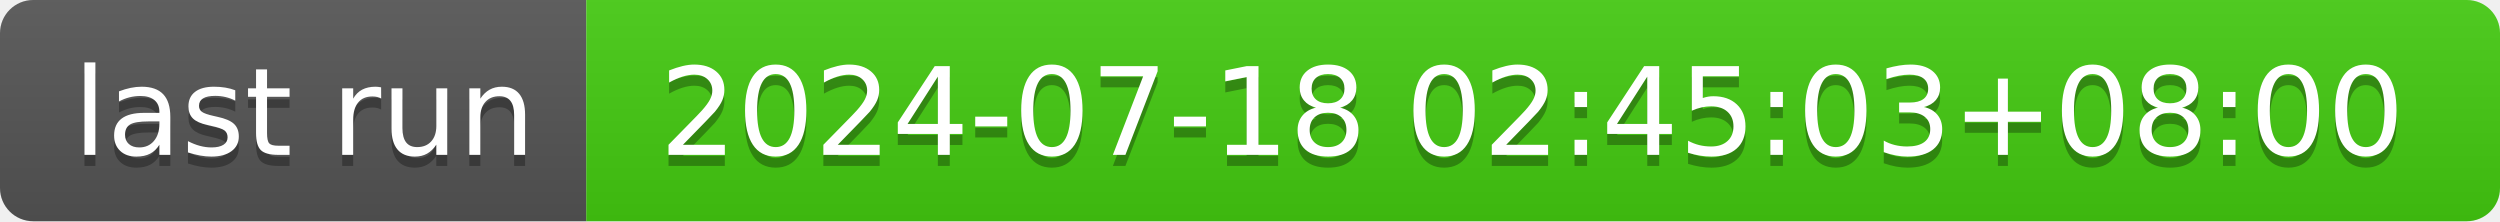
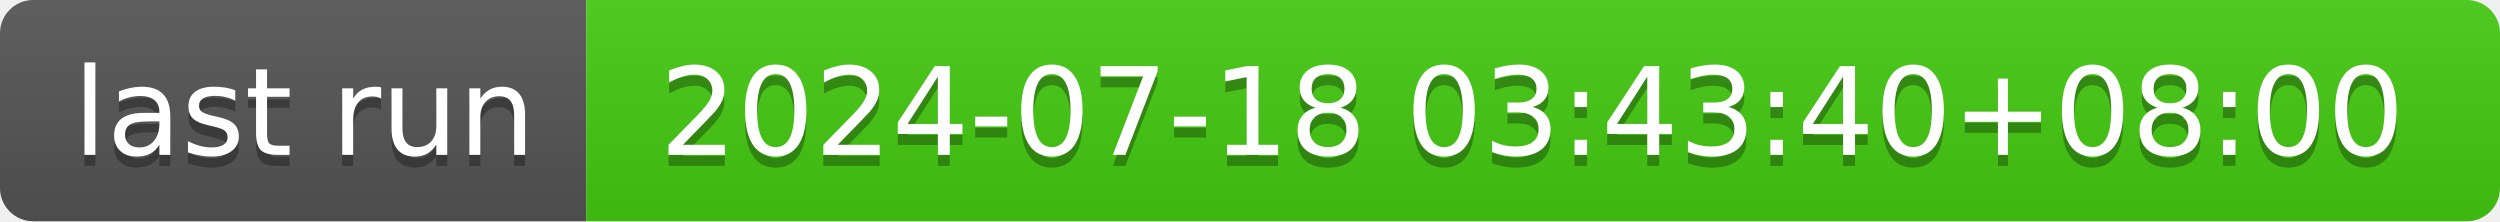
- <svg xmlns="http://www.w3.org/2000/svg" width="226" height="20" role="img" aria-label="last run: 2024-07-18 02:45:03+08:00">
+ <svg xmlns="http://www.w3.org/2000/svg" width="226" height="20" role="img" aria-label="last run: 2024-07-18 03:43:40+08:00">
  <linearGradient id="s" x2="0" y2="100%">
    <stop offset="0" stop-color="#bbb" stop-opacity=".1" />
    <stop offset="1" stop-opacity=".1" />
  </linearGradient>
  <clipPath id="r">
    <rect width="226" height="20" rx="3" fill="#fff" />
  </clipPath>
  <g clip-path="url(#r)">
    <rect width="53" height="20" fill="#555" />
    <rect x="53" width="173" height="20" fill="#4c1" />
    <rect width="226" height="20" fill="url(#s)" />
  </g>
  <g fill="#fff" text-anchor="middle" font-family="Verdana,Geneva,DejaVu Sans,sans-serif" text-rendering="geometricPrecision" font-size="110">
    <text aria-hidden="true" x="275" y="150" fill="#010101" fill-opacity=".3" transform="scale(.1)" textLength="430">last run</text>
    <text x="275" y="140" transform="scale(.1)" fill="#fff" textLength="430">last run</text>
-     <text aria-hidden="true" x="1385" y="150" fill="#010101" fill-opacity=".3" transform="scale(.1)" textLength="1630">2024-07-18 02:45:03+08:00</text>
-     <text x="1385" y="140" transform="scale(.1)" fill="#fff" textLength="1630">2024-07-18 02:45:03+08:00</text>
+     <text aria-hidden="true" x="1385" y="150" fill="#010101" fill-opacity=".3" transform="scale(.1)" textLength="1630">2024-07-18 03:43:40+08:00</text>
+     <text x="1385" y="140" transform="scale(.1)" fill="#fff" textLength="1630">2024-07-18 03:43:40+08:00</text>
  </g>
</svg>
